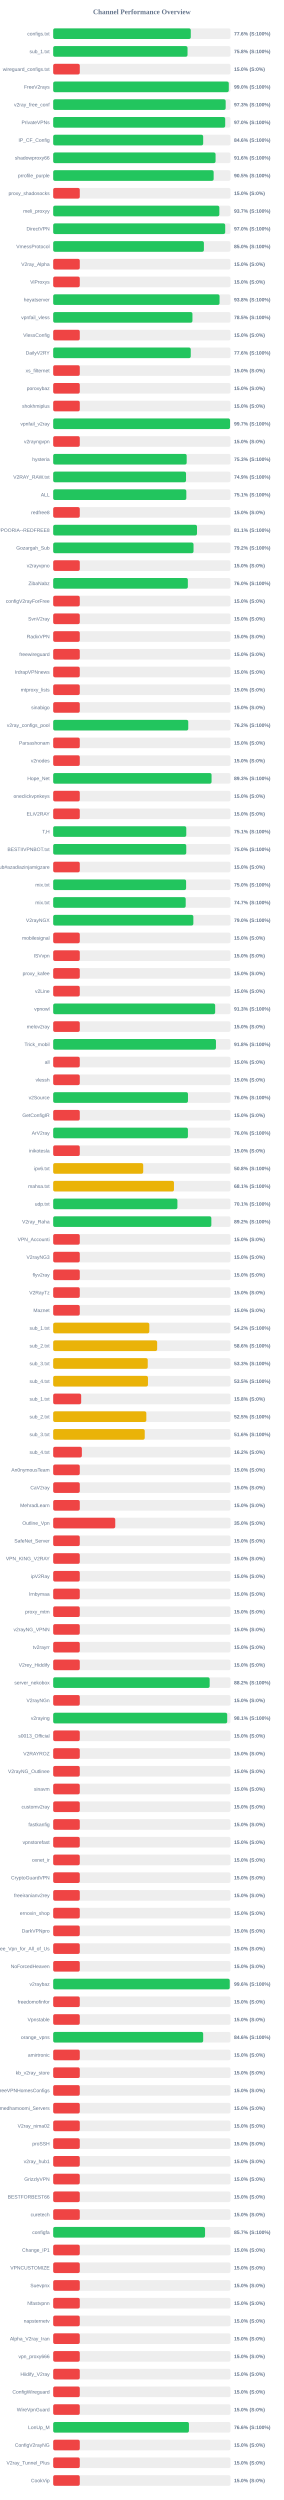
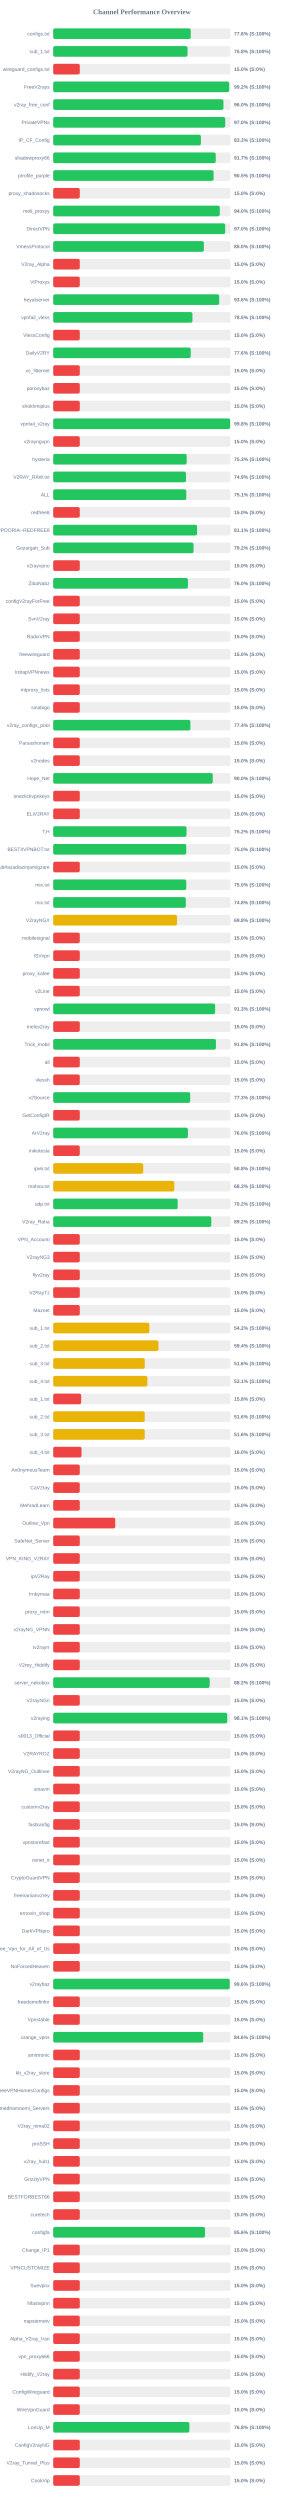
<svg xmlns="http://www.w3.org/2000/svg" width="800" height="7050" version="1.1">
  <style>
        .row { font: 14px Arial; fill: #64748b; }
        .score { font: bold 14px Arial; fill: #64748b; }
    </style>
  <text x="400" y="40" text-anchor="middle" font-size="20px" font-weight="bold" fill="#64748b">Channel Performance Overview</text>
  <rect x="150" y="80" width="500" height="30" fill="#eee" rx="5" />
-   <rect x="150" y="80" width="388.0" height="30" fill="#22c55e" rx="5" />
+   <rect x="150" y="80" width="387.85" height="30" fill="#22c55e" rx="5" />
  <text x="140" y="100" text-anchor="end" class="row">configs.txt</text>
  <text x="660" y="100" text-anchor="start" class="score">77.6% (S:100%)</text>
  <rect x="150" y="130" width="500" height="30" fill="#eee" rx="5" />
  <rect x="150" y="130" width="378.85" height="30" fill="#22c55e" rx="5" />
  <text x="140" y="150" text-anchor="end" class="row">sub_1.txt</text>
  <text x="660" y="150" text-anchor="start" class="score">75.8% (S:100%)</text>
  <rect x="150" y="180" width="500" height="30" fill="#eee" rx="5" />
  <rect x="150" y="180" width="75.0" height="30" fill="#ef4444" rx="5" />
  <text x="140" y="200" text-anchor="end" class="row">wireguard_configs.txt</text>
  <text x="660" y="200" text-anchor="start" class="score">15.0% (S:0%)</text>
  <rect x="150" y="230" width="500" height="30" fill="#eee" rx="5" />
-   <rect x="150" y="230" width="495.2" height="30" fill="#22c55e" rx="5" />
+   <rect x="150" y="230" width="496.25" height="30" fill="#22c55e" rx="5" />
  <text x="140" y="250" text-anchor="end" class="row">FreeV2rays</text>
-   <text x="660" y="250" text-anchor="start" class="score">99.0% (S:100%)</text>
+   <text x="660" y="250" text-anchor="start" class="score">99.2% (S:100%)</text>
  <rect x="150" y="280" width="500" height="30" fill="#eee" rx="5" />
-   <rect x="150" y="280" width="486.4" height="30" fill="#22c55e" rx="5" />
+   <rect x="150" y="280" width="480.1" height="30" fill="#22c55e" rx="5" />
  <text x="140" y="300" text-anchor="end" class="row">v2ray_free_conf</text>
-   <text x="660" y="300" text-anchor="start" class="score">97.3% (S:100%)</text>
+   <text x="660" y="300" text-anchor="start" class="score">96.0% (S:100%)</text>
  <rect x="150" y="330" width="500" height="30" fill="#eee" rx="5" />
  <rect x="150" y="330" width="485.05" height="30" fill="#22c55e" rx="5" />
  <text x="140" y="350" text-anchor="end" class="row">PrivateVPNs</text>
  <text x="660" y="350" text-anchor="start" class="score">97.0% (S:100%)</text>
  <rect x="150" y="380" width="500" height="30" fill="#eee" rx="5" />
-   <rect x="150" y="380" width="422.95" height="30" fill="#22c55e" rx="5" />
+   <rect x="150" y="380" width="416.55" height="30" fill="#22c55e" rx="5" />
  <text x="140" y="400" text-anchor="end" class="row">IP_CF_Config</text>
-   <text x="660" y="400" text-anchor="start" class="score">84.6% (S:100%)</text>
+   <text x="660" y="400" text-anchor="start" class="score">83.3% (S:100%)</text>
  <rect x="150" y="430" width="500" height="30" fill="#eee" rx="5" />
-   <rect x="150" y="430" width="457.9" height="30" fill="#22c55e" rx="5" />
+   <rect x="150" y="430" width="458.35" height="30" fill="#22c55e" rx="5" />
  <text x="140" y="450" text-anchor="end" class="row">shadowproxy66</text>
-   <text x="660" y="450" text-anchor="start" class="score">91.6% (S:100%)</text>
+   <text x="660" y="450" text-anchor="start" class="score">91.7% (S:100%)</text>
  <rect x="150" y="480" width="500" height="30" fill="#eee" rx="5" />
-   <rect x="150" y="480" width="452.5" height="30" fill="#22c55e" rx="5" />
+   <rect x="150" y="480" width="452.35" height="30" fill="#22c55e" rx="5" />
  <text x="140" y="500" text-anchor="end" class="row">prrofile_purple</text>
  <text x="660" y="500" text-anchor="start" class="score">90.5% (S:100%)</text>
  <rect x="150" y="530" width="500" height="30" fill="#eee" rx="5" />
  <rect x="150" y="530" width="75.0" height="30" fill="#ef4444" rx="5" />
  <text x="140" y="550" text-anchor="end" class="row">proxy_shadosocks</text>
  <text x="660" y="550" text-anchor="start" class="score">15.0% (S:0%)</text>
  <rect x="150" y="580" width="500" height="30" fill="#eee" rx="5" />
-   <rect x="150" y="580" width="468.55" height="30" fill="#22c55e" rx="5" />
+   <rect x="150" y="580" width="469.75" height="30" fill="#22c55e" rx="5" />
  <text x="140" y="600" text-anchor="end" class="row">meli_proxyy</text>
-   <text x="660" y="600" text-anchor="start" class="score">93.7% (S:100%)</text>
+   <text x="660" y="600" text-anchor="start" class="score">94.0% (S:100%)</text>
  <rect x="150" y="630" width="500" height="30" fill="#eee" rx="5" />
  <rect x="150" y="630" width="485.05" height="30" fill="#22c55e" rx="5" />
  <text x="140" y="650" text-anchor="end" class="row">DirectVPN</text>
  <text x="660" y="650" text-anchor="start" class="score">97.0% (S:100%)</text>
  <rect x="150" y="680" width="500" height="30" fill="#eee" rx="5" />
-   <rect x="150" y="680" width="425.0" height="30" fill="#22c55e" rx="5" />
+   <rect x="150" y="680" width="424.95" height="30" fill="#22c55e" rx="5" />
  <text x="140" y="700" text-anchor="end" class="row">VmessProtocol</text>
  <text x="660" y="700" text-anchor="start" class="score">85.0% (S:100%)</text>
  <rect x="150" y="730" width="500" height="30" fill="#eee" rx="5" />
  <rect x="150" y="730" width="75.0" height="30" fill="#ef4444" rx="5" />
  <text x="140" y="750" text-anchor="end" class="row">V2ray_Alpha</text>
  <text x="660" y="750" text-anchor="start" class="score">15.0% (S:0%)</text>
  <rect x="150" y="780" width="500" height="30" fill="#eee" rx="5" />
  <rect x="150" y="780" width="75.0" height="30" fill="#ef4444" rx="5" />
  <text x="140" y="800" text-anchor="end" class="row">ViProxys</text>
  <text x="660" y="800" text-anchor="start" class="score">15.0% (S:0%)</text>
  <rect x="150" y="830" width="500" height="30" fill="#eee" rx="5" />
-   <rect x="150" y="830" width="469.15" height="30" fill="#22c55e" rx="5" />
+   <rect x="150" y="830" width="468.15" height="30" fill="#22c55e" rx="5" />
  <text x="140" y="850" text-anchor="end" class="row">heyatserver</text>
-   <text x="660" y="850" text-anchor="start" class="score">93.8% (S:100%)</text>
+   <text x="660" y="850" text-anchor="start" class="score">93.6% (S:100%)</text>
  <rect x="150" y="880" width="500" height="30" fill="#eee" rx="5" />
  <rect x="150" y="880" width="392.7" height="30" fill="#22c55e" rx="5" />
  <text x="140" y="900" text-anchor="end" class="row">vpnfail_vless</text>
  <text x="660" y="900" text-anchor="start" class="score">78.5% (S:100%)</text>
  <rect x="150" y="930" width="500" height="30" fill="#eee" rx="5" />
  <rect x="150" y="930" width="75.0" height="30" fill="#ef4444" rx="5" />
  <text x="140" y="950" text-anchor="end" class="row">VlessConfig</text>
  <text x="660" y="950" text-anchor="start" class="score">15.0% (S:0%)</text>
  <rect x="150" y="980" width="500" height="30" fill="#eee" rx="5" />
-   <rect x="150" y="980" width="387.95" height="30" fill="#22c55e" rx="5" />
+   <rect x="150" y="980" width="387.85" height="30" fill="#22c55e" rx="5" />
  <text x="140" y="1000" text-anchor="end" class="row">DailyV2RY</text>
  <text x="660" y="1000" text-anchor="start" class="score">77.6% (S:100%)</text>
  <rect x="150" y="1030" width="500" height="30" fill="#eee" rx="5" />
  <rect x="150" y="1030" width="75.0" height="30" fill="#ef4444" rx="5" />
  <text x="140" y="1050" text-anchor="end" class="row">xs_filternet</text>
  <text x="660" y="1050" text-anchor="start" class="score">15.0% (S:0%)</text>
  <rect x="150" y="1080" width="500" height="30" fill="#eee" rx="5" />
  <rect x="150" y="1080" width="75.0" height="30" fill="#ef4444" rx="5" />
  <text x="140" y="1100" text-anchor="end" class="row">poroxybaz</text>
  <text x="660" y="1100" text-anchor="start" class="score">15.0% (S:0%)</text>
  <rect x="150" y="1130" width="500" height="30" fill="#eee" rx="5" />
  <rect x="150" y="1130" width="75.0" height="30" fill="#ef4444" rx="5" />
  <text x="140" y="1150" text-anchor="end" class="row">shokhmiplus</text>
  <text x="660" y="1150" text-anchor="start" class="score">15.0% (S:0%)</text>
  <rect x="150" y="1180" width="500" height="30" fill="#eee" rx="5" />
-   <rect x="150" y="1180" width="498.7" height="30" fill="#22c55e" rx="5" />
+   <rect x="150" y="1180" width="498.95" height="30" fill="#22c55e" rx="5" />
  <text x="140" y="1200" text-anchor="end" class="row">vpnfail_v2ray</text>
-   <text x="660" y="1200" text-anchor="start" class="score">99.7% (S:100%)</text>
+   <text x="660" y="1200" text-anchor="start" class="score">99.8% (S:100%)</text>
  <rect x="150" y="1230" width="500" height="30" fill="#eee" rx="5" />
  <rect x="150" y="1230" width="75.0" height="30" fill="#ef4444" rx="5" />
  <text x="140" y="1250" text-anchor="end" class="row">v2rayngvpn</text>
  <text x="660" y="1250" text-anchor="start" class="score">15.0% (S:0%)</text>
  <rect x="150" y="1280" width="500" height="30" fill="#eee" rx="5" />
-   <rect x="150" y="1280" width="376.45" height="30" fill="#22c55e" rx="5" />
+   <rect x="150" y="1280" width="376.4" height="30" fill="#22c55e" rx="5" />
  <text x="140" y="1300" text-anchor="end" class="row">hysteria</text>
  <text x="660" y="1300" text-anchor="start" class="score">75.3% (S:100%)</text>
  <rect x="150" y="1330" width="500" height="30" fill="#eee" rx="5" />
-   <rect x="150" y="1330" width="374.6" height="30" fill="#22c55e" rx="5" />
+   <rect x="150" y="1330" width="374.45" height="30" fill="#22c55e" rx="5" />
  <text x="140" y="1350" text-anchor="end" class="row">V2RAY_RAW.txt</text>
  <text x="660" y="1350" text-anchor="start" class="score">74.9% (S:100%)</text>
  <rect x="150" y="1380" width="500" height="30" fill="#eee" rx="5" />
-   <rect x="150" y="1380" width="375.45" height="30" fill="#22c55e" rx="5" />
+   <rect x="150" y="1380" width="375.35" height="30" fill="#22c55e" rx="5" />
  <text x="140" y="1400" text-anchor="end" class="row">ALL</text>
  <text x="660" y="1400" text-anchor="start" class="score">75.1% (S:100%)</text>
  <rect x="150" y="1430" width="500" height="30" fill="#eee" rx="5" />
  <rect x="150" y="1430" width="75.0" height="30" fill="#ef4444" rx="5" />
  <text x="140" y="1450" text-anchor="end" class="row">redfree8</text>
  <text x="660" y="1450" text-anchor="start" class="score">15.0% (S:0%)</text>
  <rect x="150" y="1480" width="500" height="30" fill="#eee" rx="5" />
-   <rect x="150" y="1480" width="405.55" height="30" fill="#22c55e" rx="5" />
+   <rect x="150" y="1480" width="405.7" height="30" fill="#22c55e" rx="5" />
  <text x="140" y="1500" text-anchor="end" class="row">POORIA--REDFREE8.txt#POORIA--REDFREE8</text>
  <text x="660" y="1500" text-anchor="start" class="score">81.1% (S:100%)</text>
  <rect x="150" y="1530" width="500" height="30" fill="#eee" rx="5" />
  <rect x="150" y="1530" width="395.75" height="30" fill="#22c55e" rx="5" />
  <text x="140" y="1550" text-anchor="end" class="row">Gozargah_Sub</text>
  <text x="660" y="1550" text-anchor="start" class="score">79.2% (S:100%)</text>
  <rect x="150" y="1580" width="500" height="30" fill="#eee" rx="5" />
  <rect x="150" y="1580" width="75.0" height="30" fill="#ef4444" rx="5" />
  <text x="140" y="1600" text-anchor="end" class="row">v2rayvpno</text>
  <text x="660" y="1600" text-anchor="start" class="score">15.0% (S:0%)</text>
  <rect x="150" y="1630" width="500" height="30" fill="#eee" rx="5" />
-   <rect x="150" y="1630" width="379.75" height="30" fill="#22c55e" rx="5" />
+   <rect x="150" y="1630" width="380.0" height="30" fill="#22c55e" rx="5" />
  <text x="140" y="1650" text-anchor="end" class="row">ZibaNabz</text>
  <text x="660" y="1650" text-anchor="start" class="score">76.0% (S:100%)</text>
  <rect x="150" y="1680" width="500" height="30" fill="#eee" rx="5" />
  <rect x="150" y="1680" width="75.0" height="30" fill="#ef4444" rx="5" />
  <text x="140" y="1700" text-anchor="end" class="row">configV2rayForFree</text>
  <text x="660" y="1700" text-anchor="start" class="score">15.0% (S:0%)</text>
  <rect x="150" y="1730" width="500" height="30" fill="#eee" rx="5" />
  <rect x="150" y="1730" width="75.0" height="30" fill="#ef4444" rx="5" />
  <text x="140" y="1750" text-anchor="end" class="row">SvnV2ray</text>
  <text x="660" y="1750" text-anchor="start" class="score">15.0% (S:0%)</text>
  <rect x="150" y="1780" width="500" height="30" fill="#eee" rx="5" />
  <rect x="150" y="1780" width="75.0" height="30" fill="#ef4444" rx="5" />
  <text x="140" y="1800" text-anchor="end" class="row">RadixVPN</text>
  <text x="660" y="1800" text-anchor="start" class="score">15.0% (S:0%)</text>
  <rect x="150" y="1830" width="500" height="30" fill="#eee" rx="5" />
  <rect x="150" y="1830" width="75.0" height="30" fill="#ef4444" rx="5" />
  <text x="140" y="1850" text-anchor="end" class="row">freewireguard</text>
  <text x="660" y="1850" text-anchor="start" class="score">15.0% (S:0%)</text>
  <rect x="150" y="1880" width="500" height="30" fill="#eee" rx="5" />
  <rect x="150" y="1880" width="75.0" height="30" fill="#ef4444" rx="5" />
  <text x="140" y="1900" text-anchor="end" class="row">IrdrapVPNnews</text>
  <text x="660" y="1900" text-anchor="start" class="score">15.0% (S:0%)</text>
  <rect x="150" y="1930" width="500" height="30" fill="#eee" rx="5" />
  <rect x="150" y="1930" width="75.0" height="30" fill="#ef4444" rx="5" />
  <text x="140" y="1950" text-anchor="end" class="row">mtproxy_lists</text>
  <text x="660" y="1950" text-anchor="start" class="score">15.0% (S:0%)</text>
  <rect x="150" y="1980" width="500" height="30" fill="#eee" rx="5" />
  <rect x="150" y="1980" width="75.0" height="30" fill="#ef4444" rx="5" />
  <text x="140" y="2000" text-anchor="end" class="row">sinabigo</text>
  <text x="660" y="2000" text-anchor="start" class="score">15.0% (S:0%)</text>
  <rect x="150" y="2030" width="500" height="30" fill="#eee" rx="5" />
-   <rect x="150" y="2030" width="380.85" height="30" fill="#22c55e" rx="5" />
+   <rect x="150" y="2030" width="386.9" height="30" fill="#22c55e" rx="5" />
  <text x="140" y="2050" text-anchor="end" class="row">v2ray_configs_pool</text>
-   <text x="660" y="2050" text-anchor="start" class="score">76.2% (S:100%)</text>
+   <text x="660" y="2050" text-anchor="start" class="score">77.4% (S:100%)</text>
  <rect x="150" y="2080" width="500" height="30" fill="#eee" rx="5" />
  <rect x="150" y="2080" width="75.0" height="30" fill="#ef4444" rx="5" />
  <text x="140" y="2100" text-anchor="end" class="row">Parsashonam</text>
  <text x="660" y="2100" text-anchor="start" class="score">15.0% (S:0%)</text>
  <rect x="150" y="2130" width="500" height="30" fill="#eee" rx="5" />
  <rect x="150" y="2130" width="75.0" height="30" fill="#ef4444" rx="5" />
  <text x="140" y="2150" text-anchor="end" class="row">v2nodes</text>
  <text x="660" y="2150" text-anchor="start" class="score">15.0% (S:0%)</text>
  <rect x="150" y="2180" width="500" height="30" fill="#eee" rx="5" />
-   <rect x="150" y="2180" width="446.6" height="30" fill="#22c55e" rx="5" />
+   <rect x="150" y="2180" width="449.95" height="30" fill="#22c55e" rx="5" />
  <text x="140" y="2200" text-anchor="end" class="row">Hope_Net</text>
-   <text x="660" y="2200" text-anchor="start" class="score">89.3% (S:100%)</text>
+   <text x="660" y="2200" text-anchor="start" class="score">90.0% (S:100%)</text>
  <rect x="150" y="2230" width="500" height="30" fill="#eee" rx="5" />
  <rect x="150" y="2230" width="75.0" height="30" fill="#ef4444" rx="5" />
  <text x="140" y="2250" text-anchor="end" class="row">oneclickvpnkeys</text>
  <text x="660" y="2250" text-anchor="start" class="score">15.0% (S:0%)</text>
  <rect x="150" y="2280" width="500" height="30" fill="#eee" rx="5" />
  <rect x="150" y="2280" width="75.0" height="30" fill="#ef4444" rx="5" />
  <text x="140" y="2300" text-anchor="end" class="row">ELiV2RAY</text>
  <text x="660" y="2300" text-anchor="start" class="score">15.0% (S:0%)</text>
  <rect x="150" y="2330" width="500" height="30" fill="#eee" rx="5" />
-   <rect x="150" y="2330" width="375.3" height="30" fill="#22c55e" rx="5" />
+   <rect x="150" y="2330" width="375.95" height="30" fill="#22c55e" rx="5" />
  <text x="140" y="2350" text-anchor="end" class="row">T,H</text>
-   <text x="660" y="2350" text-anchor="start" class="score">75.1% (S:100%)</text>
+   <text x="660" y="2350" text-anchor="start" class="score">75.2% (S:100%)</text>
  <rect x="150" y="2380" width="500" height="30" fill="#eee" rx="5" />
-   <rect x="150" y="2380" width="375.25" height="30" fill="#22c55e" rx="5" />
+   <rect x="150" y="2380" width="375.2" height="30" fill="#22c55e" rx="5" />
  <text x="140" y="2400" text-anchor="end" class="row">BESTIIVPNBOT.txt</text>
  <text x="660" y="2400" text-anchor="start" class="score">75.0% (S:100%)</text>
  <rect x="150" y="2430" width="500" height="30" fill="#eee" rx="5" />
  <rect x="150" y="2430" width="75.0" height="30" fill="#ef4444" rx="5" />
  <text x="140" y="2450" text-anchor="end" class="row">Sub#azadiazinjamigzare</text>
  <text x="660" y="2450" text-anchor="start" class="score">15.0% (S:0%)</text>
  <rect x="150" y="2480" width="500" height="30" fill="#eee" rx="5" />
-   <rect x="150" y="2480" width="374.8" height="30" fill="#22c55e" rx="5" />
+   <rect x="150" y="2480" width="375.25" height="30" fill="#22c55e" rx="5" />
  <text x="140" y="2500" text-anchor="end" class="row">mix.txt</text>
  <text x="660" y="2500" text-anchor="start" class="score">75.0% (S:100%)</text>
  <rect x="150" y="2530" width="500" height="30" fill="#eee" rx="5" />
-   <rect x="150" y="2530" width="373.7" height="30" fill="#22c55e" rx="5" />
+   <rect x="150" y="2530" width="374.05" height="30" fill="#22c55e" rx="5" />
  <text x="140" y="2550" text-anchor="end" class="row">mix.txt</text>
-   <text x="660" y="2550" text-anchor="start" class="score">74.7% (S:100%)</text>
+   <text x="660" y="2550" text-anchor="start" class="score">74.8% (S:100%)</text>
  <rect x="150" y="2580" width="500" height="30" fill="#eee" rx="5" />
-   <rect x="150" y="2580" width="395.25" height="30" fill="#22c55e" rx="5" />
+   <rect x="150" y="2580" width="349.25" height="30" fill="#eab308" rx="5" />
  <text x="140" y="2600" text-anchor="end" class="row">V2rayNGX</text>
-   <text x="660" y="2600" text-anchor="start" class="score">79.0% (S:100%)</text>
+   <text x="660" y="2600" text-anchor="start" class="score">69.8% (S:100%)</text>
  <rect x="150" y="2630" width="500" height="30" fill="#eee" rx="5" />
  <rect x="150" y="2630" width="75.0" height="30" fill="#ef4444" rx="5" />
  <text x="140" y="2650" text-anchor="end" class="row">mobilesignal</text>
  <text x="660" y="2650" text-anchor="start" class="score">15.0% (S:0%)</text>
  <rect x="150" y="2680" width="500" height="30" fill="#eee" rx="5" />
  <rect x="150" y="2680" width="75.0" height="30" fill="#ef4444" rx="5" />
  <text x="140" y="2700" text-anchor="end" class="row">ISVvpn</text>
  <text x="660" y="2700" text-anchor="start" class="score">15.0% (S:0%)</text>
  <rect x="150" y="2730" width="500" height="30" fill="#eee" rx="5" />
  <rect x="150" y="2730" width="75.0" height="30" fill="#ef4444" rx="5" />
  <text x="140" y="2750" text-anchor="end" class="row">proxy_kafee</text>
  <text x="660" y="2750" text-anchor="start" class="score">15.0% (S:0%)</text>
  <rect x="150" y="2780" width="500" height="30" fill="#eee" rx="5" />
  <rect x="150" y="2780" width="75.0" height="30" fill="#ef4444" rx="5" />
  <text x="140" y="2800" text-anchor="end" class="row">v2Line</text>
  <text x="660" y="2800" text-anchor="start" class="score">15.0% (S:0%)</text>
  <rect x="150" y="2830" width="500" height="30" fill="#eee" rx="5" />
-   <rect x="150" y="2830" width="456.75" height="30" fill="#22c55e" rx="5" />
+   <rect x="150" y="2830" width="456.65" height="30" fill="#22c55e" rx="5" />
  <text x="140" y="2850" text-anchor="end" class="row">vpnowl</text>
  <text x="660" y="2850" text-anchor="start" class="score">91.3% (S:100%)</text>
  <rect x="150" y="2880" width="500" height="30" fill="#eee" rx="5" />
  <rect x="150" y="2880" width="75.0" height="30" fill="#ef4444" rx="5" />
  <text x="140" y="2900" text-anchor="end" class="row">melov2ray</text>
  <text x="660" y="2900" text-anchor="start" class="score">15.0% (S:0%)</text>
  <rect x="150" y="2930" width="500" height="30" fill="#eee" rx="5" />
-   <rect x="150" y="2930" width="459.0" height="30" fill="#22c55e" rx="5" />
+   <rect x="150" y="2930" width="458.9" height="30" fill="#22c55e" rx="5" />
  <text x="140" y="2950" text-anchor="end" class="row">Trick_mobil</text>
  <text x="660" y="2950" text-anchor="start" class="score">91.8% (S:100%)</text>
  <rect x="150" y="2980" width="500" height="30" fill="#eee" rx="5" />
  <rect x="150" y="2980" width="75.0" height="30" fill="#ef4444" rx="5" />
  <text x="140" y="3000" text-anchor="end" class="row">all</text>
  <text x="660" y="3000" text-anchor="start" class="score">15.0% (S:0%)</text>
  <rect x="150" y="3030" width="500" height="30" fill="#eee" rx="5" />
  <rect x="150" y="3030" width="75.0" height="30" fill="#ef4444" rx="5" />
  <text x="140" y="3050" text-anchor="end" class="row">vlessh</text>
  <text x="660" y="3050" text-anchor="start" class="score">15.0% (S:0%)</text>
  <rect x="150" y="3080" width="500" height="30" fill="#eee" rx="5" />
-   <rect x="150" y="3080" width="380.1" height="30" fill="#22c55e" rx="5" />
+   <rect x="150" y="3080" width="386.35" height="30" fill="#22c55e" rx="5" />
  <text x="140" y="3100" text-anchor="end" class="row">v2Source</text>
-   <text x="660" y="3100" text-anchor="start" class="score">76.0% (S:100%)</text>
+   <text x="660" y="3100" text-anchor="start" class="score">77.3% (S:100%)</text>
  <rect x="150" y="3130" width="500" height="30" fill="#eee" rx="5" />
  <rect x="150" y="3130" width="75.0" height="30" fill="#ef4444" rx="5" />
  <text x="140" y="3150" text-anchor="end" class="row">GetConfigIR</text>
  <text x="660" y="3150" text-anchor="start" class="score">15.0% (S:0%)</text>
  <rect x="150" y="3180" width="500" height="30" fill="#eee" rx="5" />
-   <rect x="150" y="3180" width="379.95" height="30" fill="#22c55e" rx="5" />
+   <rect x="150" y="3180" width="379.85" height="30" fill="#22c55e" rx="5" />
  <text x="140" y="3200" text-anchor="end" class="row">ArV2ray</text>
  <text x="660" y="3200" text-anchor="start" class="score">76.0% (S:100%)</text>
  <rect x="150" y="3230" width="500" height="30" fill="#eee" rx="5" />
  <rect x="150" y="3230" width="75.0" height="30" fill="#ef4444" rx="5" />
  <text x="140" y="3250" text-anchor="end" class="row">inikotesla</text>
  <text x="660" y="3250" text-anchor="start" class="score">15.0% (S:0%)</text>
  <rect x="150" y="3280" width="500" height="30" fill="#eee" rx="5" />
  <rect x="150" y="3280" width="253.85" height="30" fill="#eab308" rx="5" />
  <text x="140" y="3300" text-anchor="end" class="row">ipv6.txt</text>
  <text x="660" y="3300" text-anchor="start" class="score">50.8% (S:100%)</text>
  <rect x="150" y="3330" width="500" height="30" fill="#eee" rx="5" />
-   <rect x="150" y="3330" width="340.6" height="30" fill="#eab308" rx="5" />
+   <rect x="150" y="3330" width="341.6" height="30" fill="#eab308" rx="5" />
  <text x="140" y="3350" text-anchor="end" class="row">mahsa.txt</text>
-   <text x="660" y="3350" text-anchor="start" class="score">68.1% (S:100%)</text>
+   <text x="660" y="3350" text-anchor="start" class="score">68.3% (S:100%)</text>
  <rect x="150" y="3380" width="500" height="30" fill="#eee" rx="5" />
-   <rect x="150" y="3380" width="350.3" height="30" fill="#22c55e" rx="5" />
+   <rect x="150" y="3380" width="351.1" height="30" fill="#22c55e" rx="5" />
  <text x="140" y="3400" text-anchor="end" class="row">udp.txt</text>
-   <text x="660" y="3400" text-anchor="start" class="score">70.1% (S:100%)</text>
+   <text x="660" y="3400" text-anchor="start" class="score">70.2% (S:100%)</text>
  <rect x="150" y="3430" width="500" height="30" fill="#eee" rx="5" />
-   <rect x="150" y="3430" width="446.0" height="30" fill="#22c55e" rx="5" />
+   <rect x="150" y="3430" width="445.8" height="30" fill="#22c55e" rx="5" />
  <text x="140" y="3450" text-anchor="end" class="row">V2ray_Raha</text>
  <text x="660" y="3450" text-anchor="start" class="score">89.2% (S:100%)</text>
  <rect x="150" y="3480" width="500" height="30" fill="#eee" rx="5" />
  <rect x="150" y="3480" width="75.0" height="30" fill="#ef4444" rx="5" />
  <text x="140" y="3500" text-anchor="end" class="row">VPN_Accounti</text>
  <text x="660" y="3500" text-anchor="start" class="score">15.0% (S:0%)</text>
  <rect x="150" y="3530" width="500" height="30" fill="#eee" rx="5" />
  <rect x="150" y="3530" width="75.0" height="30" fill="#ef4444" rx="5" />
  <text x="140" y="3550" text-anchor="end" class="row">V2rayNG3</text>
  <text x="660" y="3550" text-anchor="start" class="score">15.0% (S:0%)</text>
  <rect x="150" y="3580" width="500" height="30" fill="#eee" rx="5" />
  <rect x="150" y="3580" width="75.0" height="30" fill="#ef4444" rx="5" />
  <text x="140" y="3600" text-anchor="end" class="row">flyv2ray</text>
  <text x="660" y="3600" text-anchor="start" class="score">15.0% (S:0%)</text>
  <rect x="150" y="3630" width="500" height="30" fill="#eee" rx="5" />
  <rect x="150" y="3630" width="75.0" height="30" fill="#ef4444" rx="5" />
  <text x="140" y="3650" text-anchor="end" class="row">V2RayTz</text>
  <text x="660" y="3650" text-anchor="start" class="score">15.0% (S:0%)</text>
  <rect x="150" y="3680" width="500" height="30" fill="#eee" rx="5" />
  <rect x="150" y="3680" width="75.0" height="30" fill="#ef4444" rx="5" />
  <text x="140" y="3700" text-anchor="end" class="row">Maznet</text>
  <text x="660" y="3700" text-anchor="start" class="score">15.0% (S:0%)</text>
  <rect x="150" y="3730" width="500" height="30" fill="#eee" rx="5" />
  <rect x="150" y="3730" width="271.05" height="30" fill="#eab308" rx="5" />
  <text x="140" y="3750" text-anchor="end" class="row">sub_1.txt</text>
  <text x="660" y="3750" text-anchor="start" class="score">54.2% (S:100%)</text>
  <rect x="150" y="3780" width="500" height="30" fill="#eee" rx="5" />
-   <rect x="150" y="3780" width="293.15" height="30" fill="#eab308" rx="5" />
+   <rect x="150" y="3780" width="296.95" height="30" fill="#eab308" rx="5" />
  <text x="140" y="3800" text-anchor="end" class="row">sub_2.txt</text>
-   <text x="660" y="3800" text-anchor="start" class="score">58.6% (S:100%)</text>
+   <text x="660" y="3800" text-anchor="start" class="score">59.4% (S:100%)</text>
  <rect x="150" y="3830" width="500" height="30" fill="#eee" rx="5" />
-   <rect x="150" y="3830" width="266.65" height="30" fill="#eab308" rx="5" />
+   <rect x="150" y="3830" width="258.15" height="30" fill="#eab308" rx="5" />
  <text x="140" y="3850" text-anchor="end" class="row">sub_3.txt</text>
-   <text x="660" y="3850" text-anchor="start" class="score">53.3% (S:100%)</text>
+   <text x="660" y="3850" text-anchor="start" class="score">51.6% (S:100%)</text>
  <rect x="150" y="3880" width="500" height="30" fill="#eee" rx="5" />
-   <rect x="150" y="3880" width="267.25" height="30" fill="#eab308" rx="5" />
+   <rect x="150" y="3880" width="265.65" height="30" fill="#eab308" rx="5" />
  <text x="140" y="3900" text-anchor="end" class="row">sub_4.txt</text>
-   <text x="660" y="3900" text-anchor="start" class="score">53.5% (S:100%)</text>
+   <text x="660" y="3900" text-anchor="start" class="score">53.1% (S:100%)</text>
  <rect x="150" y="3930" width="500" height="30" fill="#eee" rx="5" />
  <rect x="150" y="3930" width="78.9" height="30" fill="#ef4444" rx="5" />
  <text x="140" y="3950" text-anchor="end" class="row">sub_1.txt</text>
  <text x="660" y="3950" text-anchor="start" class="score">15.8% (S:0%)</text>
  <rect x="150" y="3980" width="500" height="30" fill="#eee" rx="5" />
-   <rect x="150" y="3980" width="262.65" height="30" fill="#eab308" rx="5" />
+   <rect x="150" y="3980" width="258.15" height="30" fill="#eab308" rx="5" />
  <text x="140" y="4000" text-anchor="end" class="row">sub_2.txt</text>
-   <text x="660" y="4000" text-anchor="start" class="score">52.5% (S:100%)</text>
+   <text x="660" y="4000" text-anchor="start" class="score">51.6% (S:100%)</text>
  <rect x="150" y="4030" width="500" height="30" fill="#eee" rx="5" />
  <rect x="150" y="4030" width="258.15" height="30" fill="#eab308" rx="5" />
  <text x="140" y="4050" text-anchor="end" class="row">sub_3.txt</text>
  <text x="660" y="4050" text-anchor="start" class="score">51.6% (S:100%)</text>
  <rect x="150" y="4080" width="500" height="30" fill="#eee" rx="5" />
-   <rect x="150" y="4080" width="80.9" height="30" fill="#ef4444" rx="5" />
+   <rect x="150" y="4080" width="79.95" height="30" fill="#ef4444" rx="5" />
  <text x="140" y="4100" text-anchor="end" class="row">sub_4.txt</text>
-   <text x="660" y="4100" text-anchor="start" class="score">16.2% (S:0%)</text>
+   <text x="660" y="4100" text-anchor="start" class="score">16.0% (S:0%)</text>
  <rect x="150" y="4130" width="500" height="30" fill="#eee" rx="5" />
  <rect x="150" y="4130" width="75.0" height="30" fill="#ef4444" rx="5" />
  <text x="140" y="4150" text-anchor="end" class="row">An0nymousTeam</text>
  <text x="660" y="4150" text-anchor="start" class="score">15.0% (S:0%)</text>
  <rect x="150" y="4180" width="500" height="30" fill="#eee" rx="5" />
  <rect x="150" y="4180" width="75.0" height="30" fill="#ef4444" rx="5" />
  <text x="140" y="4200" text-anchor="end" class="row">CaV2ray</text>
  <text x="660" y="4200" text-anchor="start" class="score">15.0% (S:0%)</text>
  <rect x="150" y="4230" width="500" height="30" fill="#eee" rx="5" />
  <rect x="150" y="4230" width="75.0" height="30" fill="#ef4444" rx="5" />
  <text x="140" y="4250" text-anchor="end" class="row">MehradLearn</text>
  <text x="660" y="4250" text-anchor="start" class="score">15.0% (S:0%)</text>
  <rect x="150" y="4280" width="500" height="30" fill="#eee" rx="5" />
  <rect x="150" y="4280" width="175.0" height="30" fill="#ef4444" rx="5" />
  <text x="140" y="4300" text-anchor="end" class="row">Outline_Vpn</text>
  <text x="660" y="4300" text-anchor="start" class="score">35.0% (S:0%)</text>
  <rect x="150" y="4330" width="500" height="30" fill="#eee" rx="5" />
  <rect x="150" y="4330" width="75.0" height="30" fill="#ef4444" rx="5" />
  <text x="140" y="4350" text-anchor="end" class="row">SafeNet_Server</text>
  <text x="660" y="4350" text-anchor="start" class="score">15.0% (S:0%)</text>
  <rect x="150" y="4380" width="500" height="30" fill="#eee" rx="5" />
  <rect x="150" y="4380" width="75.0" height="30" fill="#ef4444" rx="5" />
  <text x="140" y="4400" text-anchor="end" class="row">VPN_KING_V2RAY</text>
  <text x="660" y="4400" text-anchor="start" class="score">15.0% (S:0%)</text>
  <rect x="150" y="4430" width="500" height="30" fill="#eee" rx="5" />
  <rect x="150" y="4430" width="75.0" height="30" fill="#ef4444" rx="5" />
  <text x="140" y="4450" text-anchor="end" class="row">ipV2Ray</text>
  <text x="660" y="4450" text-anchor="start" class="score">15.0% (S:0%)</text>
  <rect x="150" y="4480" width="500" height="30" fill="#eee" rx="5" />
  <rect x="150" y="4480" width="75.0" height="30" fill="#ef4444" rx="5" />
  <text x="140" y="4500" text-anchor="end" class="row">lrnbymaa</text>
  <text x="660" y="4500" text-anchor="start" class="score">15.0% (S:0%)</text>
  <rect x="150" y="4530" width="500" height="30" fill="#eee" rx="5" />
  <rect x="150" y="4530" width="75.0" height="30" fill="#ef4444" rx="5" />
  <text x="140" y="4550" text-anchor="end" class="row">proxy_mtm</text>
  <text x="660" y="4550" text-anchor="start" class="score">15.0% (S:0%)</text>
  <rect x="150" y="4580" width="500" height="30" fill="#eee" rx="5" />
  <rect x="150" y="4580" width="75.0" height="30" fill="#ef4444" rx="5" />
  <text x="140" y="4600" text-anchor="end" class="row">v2rayNG_VPNN</text>
  <text x="660" y="4600" text-anchor="start" class="score">15.0% (S:0%)</text>
  <rect x="150" y="4630" width="500" height="30" fill="#eee" rx="5" />
  <rect x="150" y="4630" width="75.0" height="30" fill="#ef4444" rx="5" />
  <text x="140" y="4650" text-anchor="end" class="row">tv2rayrr</text>
  <text x="660" y="4650" text-anchor="start" class="score">15.0% (S:0%)</text>
  <rect x="150" y="4680" width="500" height="30" fill="#eee" rx="5" />
  <rect x="150" y="4680" width="75.0" height="30" fill="#ef4444" rx="5" />
  <text x="140" y="4700" text-anchor="end" class="row">V2rey_Hiddify</text>
  <text x="660" y="4700" text-anchor="start" class="score">15.0% (S:0%)</text>
  <rect x="150" y="4730" width="500" height="30" fill="#eee" rx="5" />
  <rect x="150" y="4730" width="441.25" height="30" fill="#22c55e" rx="5" />
  <text x="140" y="4750" text-anchor="end" class="row">server_nekobox</text>
  <text x="660" y="4750" text-anchor="start" class="score">88.2% (S:100%)</text>
  <rect x="150" y="4780" width="500" height="30" fill="#eee" rx="5" />
  <rect x="150" y="4780" width="75.0" height="30" fill="#ef4444" rx="5" />
  <text x="140" y="4800" text-anchor="end" class="row">V2rayNGn</text>
  <text x="660" y="4800" text-anchor="start" class="score">15.0% (S:0%)</text>
  <rect x="150" y="4830" width="500" height="30" fill="#eee" rx="5" />
  <rect x="150" y="4830" width="490.7" height="30" fill="#22c55e" rx="5" />
  <text x="140" y="4850" text-anchor="end" class="row">v2raying</text>
  <text x="660" y="4850" text-anchor="start" class="score">98.1% (S:100%)</text>
  <rect x="150" y="4880" width="500" height="30" fill="#eee" rx="5" />
  <rect x="150" y="4880" width="75.0" height="30" fill="#ef4444" rx="5" />
  <text x="140" y="4900" text-anchor="end" class="row">s0013_Official</text>
  <text x="660" y="4900" text-anchor="start" class="score">15.0% (S:0%)</text>
  <rect x="150" y="4930" width="500" height="30" fill="#eee" rx="5" />
  <rect x="150" y="4930" width="75.0" height="30" fill="#ef4444" rx="5" />
  <text x="140" y="4950" text-anchor="end" class="row">V2RAYROZ</text>
  <text x="660" y="4950" text-anchor="start" class="score">15.0% (S:0%)</text>
  <rect x="150" y="4980" width="500" height="30" fill="#eee" rx="5" />
  <rect x="150" y="4980" width="75.0" height="30" fill="#ef4444" rx="5" />
  <text x="140" y="5000" text-anchor="end" class="row">V2rayNG_Outlinee</text>
  <text x="660" y="5000" text-anchor="start" class="score">15.0% (S:0%)</text>
  <rect x="150" y="5030" width="500" height="30" fill="#eee" rx="5" />
  <rect x="150" y="5030" width="75.0" height="30" fill="#ef4444" rx="5" />
  <text x="140" y="5050" text-anchor="end" class="row">sinavm</text>
  <text x="660" y="5050" text-anchor="start" class="score">15.0% (S:0%)</text>
  <rect x="150" y="5080" width="500" height="30" fill="#eee" rx="5" />
  <rect x="150" y="5080" width="75.0" height="30" fill="#ef4444" rx="5" />
  <text x="140" y="5100" text-anchor="end" class="row">customv2ray</text>
  <text x="660" y="5100" text-anchor="start" class="score">15.0% (S:0%)</text>
  <rect x="150" y="5130" width="500" height="30" fill="#eee" rx="5" />
  <rect x="150" y="5130" width="75.0" height="30" fill="#ef4444" rx="5" />
  <text x="140" y="5150" text-anchor="end" class="row">fastkanfig</text>
  <text x="660" y="5150" text-anchor="start" class="score">15.0% (S:0%)</text>
  <rect x="150" y="5180" width="500" height="30" fill="#eee" rx="5" />
  <rect x="150" y="5180" width="75.0" height="30" fill="#ef4444" rx="5" />
  <text x="140" y="5200" text-anchor="end" class="row">vpnstorefast</text>
  <text x="660" y="5200" text-anchor="start" class="score">15.0% (S:0%)</text>
  <rect x="150" y="5230" width="500" height="30" fill="#eee" rx="5" />
  <rect x="150" y="5230" width="75.0" height="30" fill="#ef4444" rx="5" />
  <text x="140" y="5250" text-anchor="end" class="row">oxnet_ir</text>
  <text x="660" y="5250" text-anchor="start" class="score">15.0% (S:0%)</text>
  <rect x="150" y="5280" width="500" height="30" fill="#eee" rx="5" />
  <rect x="150" y="5280" width="75.0" height="30" fill="#ef4444" rx="5" />
  <text x="140" y="5300" text-anchor="end" class="row">CryptoGuardVPN</text>
  <text x="660" y="5300" text-anchor="start" class="score">15.0% (S:0%)</text>
  <rect x="150" y="5330" width="500" height="30" fill="#eee" rx="5" />
  <rect x="150" y="5330" width="75.0" height="30" fill="#ef4444" rx="5" />
  <text x="140" y="5350" text-anchor="end" class="row">freeiranianv2rey</text>
  <text x="660" y="5350" text-anchor="start" class="score">15.0% (S:0%)</text>
  <rect x="150" y="5380" width="500" height="30" fill="#eee" rx="5" />
  <rect x="150" y="5380" width="75.0" height="30" fill="#ef4444" rx="5" />
  <text x="140" y="5400" text-anchor="end" class="row">ernoxin_shop</text>
  <text x="660" y="5400" text-anchor="start" class="score">15.0% (S:0%)</text>
  <rect x="150" y="5430" width="500" height="30" fill="#eee" rx="5" />
  <rect x="150" y="5430" width="75.0" height="30" fill="#ef4444" rx="5" />
  <text x="140" y="5450" text-anchor="end" class="row">DarkVPNpro</text>
  <text x="660" y="5450" text-anchor="start" class="score">15.0% (S:0%)</text>
  <rect x="150" y="5480" width="500" height="30" fill="#eee" rx="5" />
  <rect x="150" y="5480" width="75.0" height="30" fill="#ef4444" rx="5" />
  <text x="140" y="5500" text-anchor="end" class="row">Free_Vpn_for_All_of_Us</text>
  <text x="660" y="5500" text-anchor="start" class="score">15.0% (S:0%)</text>
  <rect x="150" y="5530" width="500" height="30" fill="#eee" rx="5" />
  <rect x="150" y="5530" width="75.0" height="30" fill="#ef4444" rx="5" />
  <text x="140" y="5550" text-anchor="end" class="row">NoForcedHeaven</text>
  <text x="660" y="5550" text-anchor="start" class="score">15.0% (S:0%)</text>
  <rect x="150" y="5580" width="500" height="30" fill="#eee" rx="5" />
  <rect x="150" y="5580" width="497.85" height="30" fill="#22c55e" rx="5" />
  <text x="140" y="5600" text-anchor="end" class="row">v2raybaz</text>
  <text x="660" y="5600" text-anchor="start" class="score">99.6% (S:100%)</text>
  <rect x="150" y="5630" width="500" height="30" fill="#eee" rx="5" />
  <rect x="150" y="5630" width="75.0" height="30" fill="#ef4444" rx="5" />
  <text x="140" y="5650" text-anchor="end" class="row">freedomofinfor</text>
  <text x="660" y="5650" text-anchor="start" class="score">15.0% (S:0%)</text>
  <rect x="150" y="5680" width="500" height="30" fill="#eee" rx="5" />
  <rect x="150" y="5680" width="75.0" height="30" fill="#ef4444" rx="5" />
  <text x="140" y="5700" text-anchor="end" class="row">Vpnstable</text>
  <text x="660" y="5700" text-anchor="start" class="score">15.0% (S:0%)</text>
  <rect x="150" y="5730" width="500" height="30" fill="#eee" rx="5" />
-   <rect x="150" y="5730" width="422.95" height="30" fill="#22c55e" rx="5" />
+   <rect x="150" y="5730" width="423.0" height="30" fill="#22c55e" rx="5" />
  <text x="140" y="5750" text-anchor="end" class="row">orange_vpns</text>
  <text x="660" y="5750" text-anchor="start" class="score">84.6% (S:100%)</text>
  <rect x="150" y="5780" width="500" height="30" fill="#eee" rx="5" />
  <rect x="150" y="5780" width="75.0" height="30" fill="#ef4444" rx="5" />
  <text x="140" y="5800" text-anchor="end" class="row">amirtronic</text>
  <text x="660" y="5800" text-anchor="start" class="score">15.0% (S:0%)</text>
  <rect x="150" y="5830" width="500" height="30" fill="#eee" rx="5" />
  <rect x="150" y="5830" width="75.0" height="30" fill="#ef4444" rx="5" />
  <text x="140" y="5850" text-anchor="end" class="row">kb_v2ray_store</text>
  <text x="660" y="5850" text-anchor="start" class="score">15.0% (S:0%)</text>
  <rect x="150" y="5880" width="500" height="30" fill="#eee" rx="5" />
  <rect x="150" y="5880" width="75.0" height="30" fill="#ef4444" rx="5" />
  <text x="140" y="5900" text-anchor="end" class="row">FreeVPNHomesConfigs</text>
  <text x="660" y="5900" text-anchor="start" class="score">15.0% (S:0%)</text>
  <rect x="150" y="5930" width="500" height="30" fill="#eee" rx="5" />
  <rect x="150" y="5930" width="75.0" height="30" fill="#ef4444" rx="5" />
  <text x="140" y="5950" text-anchor="end" class="row">Ahmedhamoomi_Servers</text>
  <text x="660" y="5950" text-anchor="start" class="score">15.0% (S:0%)</text>
  <rect x="150" y="5980" width="500" height="30" fill="#eee" rx="5" />
  <rect x="150" y="5980" width="75.0" height="30" fill="#ef4444" rx="5" />
  <text x="140" y="6000" text-anchor="end" class="row">V2ray_nima02</text>
  <text x="660" y="6000" text-anchor="start" class="score">15.0% (S:0%)</text>
  <rect x="150" y="6030" width="500" height="30" fill="#eee" rx="5" />
  <rect x="150" y="6030" width="75.0" height="30" fill="#ef4444" rx="5" />
  <text x="140" y="6050" text-anchor="end" class="row">proSSH</text>
  <text x="660" y="6050" text-anchor="start" class="score">15.0% (S:0%)</text>
  <rect x="150" y="6080" width="500" height="30" fill="#eee" rx="5" />
  <rect x="150" y="6080" width="75.0" height="30" fill="#ef4444" rx="5" />
  <text x="140" y="6100" text-anchor="end" class="row">v2ray_hub1</text>
  <text x="660" y="6100" text-anchor="start" class="score">15.0% (S:0%)</text>
  <rect x="150" y="6130" width="500" height="30" fill="#eee" rx="5" />
  <rect x="150" y="6130" width="75.0" height="30" fill="#ef4444" rx="5" />
  <text x="140" y="6150" text-anchor="end" class="row">GrizzlyVPN</text>
  <text x="660" y="6150" text-anchor="start" class="score">15.0% (S:0%)</text>
  <rect x="150" y="6180" width="500" height="30" fill="#eee" rx="5" />
  <rect x="150" y="6180" width="75.0" height="30" fill="#ef4444" rx="5" />
  <text x="140" y="6200" text-anchor="end" class="row">BESTFORBEST66</text>
  <text x="660" y="6200" text-anchor="start" class="score">15.0% (S:0%)</text>
  <rect x="150" y="6230" width="500" height="30" fill="#eee" rx="5" />
  <rect x="150" y="6230" width="75.0" height="30" fill="#ef4444" rx="5" />
  <text x="140" y="6250" text-anchor="end" class="row">curetech</text>
  <text x="660" y="6250" text-anchor="start" class="score">15.0% (S:0%)</text>
  <rect x="150" y="6280" width="500" height="30" fill="#eee" rx="5" />
-   <rect x="150" y="6280" width="428.25" height="30" fill="#22c55e" rx="5" />
+   <rect x="150" y="6280" width="428.2" height="30" fill="#22c55e" rx="5" />
  <text x="140" y="6300" text-anchor="end" class="row">configfa</text>
-   <text x="660" y="6300" text-anchor="start" class="score">85.7% (S:100%)</text>
+   <text x="660" y="6300" text-anchor="start" class="score">85.6% (S:100%)</text>
  <rect x="150" y="6330" width="500" height="30" fill="#eee" rx="5" />
  <rect x="150" y="6330" width="75.0" height="30" fill="#ef4444" rx="5" />
  <text x="140" y="6350" text-anchor="end" class="row">Change_IP1</text>
  <text x="660" y="6350" text-anchor="start" class="score">15.0% (S:0%)</text>
  <rect x="150" y="6380" width="500" height="30" fill="#eee" rx="5" />
  <rect x="150" y="6380" width="75.0" height="30" fill="#ef4444" rx="5" />
  <text x="140" y="6400" text-anchor="end" class="row">VPNCUSTOMIZE</text>
  <text x="660" y="6400" text-anchor="start" class="score">15.0% (S:0%)</text>
  <rect x="150" y="6430" width="500" height="30" fill="#eee" rx="5" />
  <rect x="150" y="6430" width="75.0" height="30" fill="#ef4444" rx="5" />
  <text x="140" y="6450" text-anchor="end" class="row">Suevpnx</text>
  <text x="660" y="6450" text-anchor="start" class="score">15.0% (S:0%)</text>
  <rect x="150" y="6480" width="500" height="30" fill="#eee" rx="5" />
  <rect x="150" y="6480" width="75.0" height="30" fill="#ef4444" rx="5" />
  <text x="140" y="6500" text-anchor="end" class="row">Nfastvpnn</text>
  <text x="660" y="6500" text-anchor="start" class="score">15.0% (S:0%)</text>
  <rect x="150" y="6530" width="500" height="30" fill="#eee" rx="5" />
  <rect x="150" y="6530" width="75.0" height="30" fill="#ef4444" rx="5" />
  <text x="140" y="6550" text-anchor="end" class="row">napsternetv</text>
  <text x="660" y="6550" text-anchor="start" class="score">15.0% (S:0%)</text>
  <rect x="150" y="6580" width="500" height="30" fill="#eee" rx="5" />
  <rect x="150" y="6580" width="75.0" height="30" fill="#ef4444" rx="5" />
  <text x="140" y="6600" text-anchor="end" class="row">Alpha_V2ray_Iran</text>
  <text x="660" y="6600" text-anchor="start" class="score">15.0% (S:0%)</text>
  <rect x="150" y="6630" width="500" height="30" fill="#eee" rx="5" />
  <rect x="150" y="6630" width="75.0" height="30" fill="#ef4444" rx="5" />
  <text x="140" y="6650" text-anchor="end" class="row">vpn_proxy666</text>
  <text x="660" y="6650" text-anchor="start" class="score">15.0% (S:0%)</text>
  <rect x="150" y="6680" width="500" height="30" fill="#eee" rx="5" />
  <rect x="150" y="6680" width="75.0" height="30" fill="#ef4444" rx="5" />
  <text x="140" y="6700" text-anchor="end" class="row">Hiidify_V2ray</text>
  <text x="660" y="6700" text-anchor="start" class="score">15.0% (S:0%)</text>
  <rect x="150" y="6730" width="500" height="30" fill="#eee" rx="5" />
  <rect x="150" y="6730" width="75.0" height="30" fill="#ef4444" rx="5" />
  <text x="140" y="6750" text-anchor="end" class="row">ConfigWireguard</text>
  <text x="660" y="6750" text-anchor="start" class="score">15.0% (S:0%)</text>
  <rect x="150" y="6780" width="500" height="30" fill="#eee" rx="5" />
  <rect x="150" y="6780" width="75.0" height="30" fill="#ef4444" rx="5" />
  <text x="140" y="6800" text-anchor="end" class="row">WireVpnGuard</text>
  <text x="660" y="6800" text-anchor="start" class="score">15.0% (S:0%)</text>
  <rect x="150" y="6830" width="500" height="30" fill="#eee" rx="5" />
-   <rect x="150" y="6830" width="382.8" height="30" fill="#22c55e" rx="5" />
+   <rect x="150" y="6830" width="384.05" height="30" fill="#22c55e" rx="5" />
  <text x="140" y="6850" text-anchor="end" class="row">LonUp_M</text>
-   <text x="660" y="6850" text-anchor="start" class="score">76.6% (S:100%)</text>
+   <text x="660" y="6850" text-anchor="start" class="score">76.8% (S:100%)</text>
  <rect x="150" y="6880" width="500" height="30" fill="#eee" rx="5" />
  <rect x="150" y="6880" width="75.0" height="30" fill="#ef4444" rx="5" />
  <text x="140" y="6900" text-anchor="end" class="row">ConfigV2rayNG</text>
  <text x="660" y="6900" text-anchor="start" class="score">15.0% (S:0%)</text>
  <rect x="150" y="6930" width="500" height="30" fill="#eee" rx="5" />
  <rect x="150" y="6930" width="75.0" height="30" fill="#ef4444" rx="5" />
  <text x="140" y="6950" text-anchor="end" class="row">V2ray_Tunnel_Plus</text>
  <text x="660" y="6950" text-anchor="start" class="score">15.0% (S:0%)</text>
  <rect x="150" y="6980" width="500" height="30" fill="#eee" rx="5" />
  <rect x="150" y="6980" width="75.0" height="30" fill="#ef4444" rx="5" />
  <text x="140" y="7000" text-anchor="end" class="row">CookVip</text>
  <text x="660" y="7000" text-anchor="start" class="score">15.0% (S:0%)</text>
</svg>
